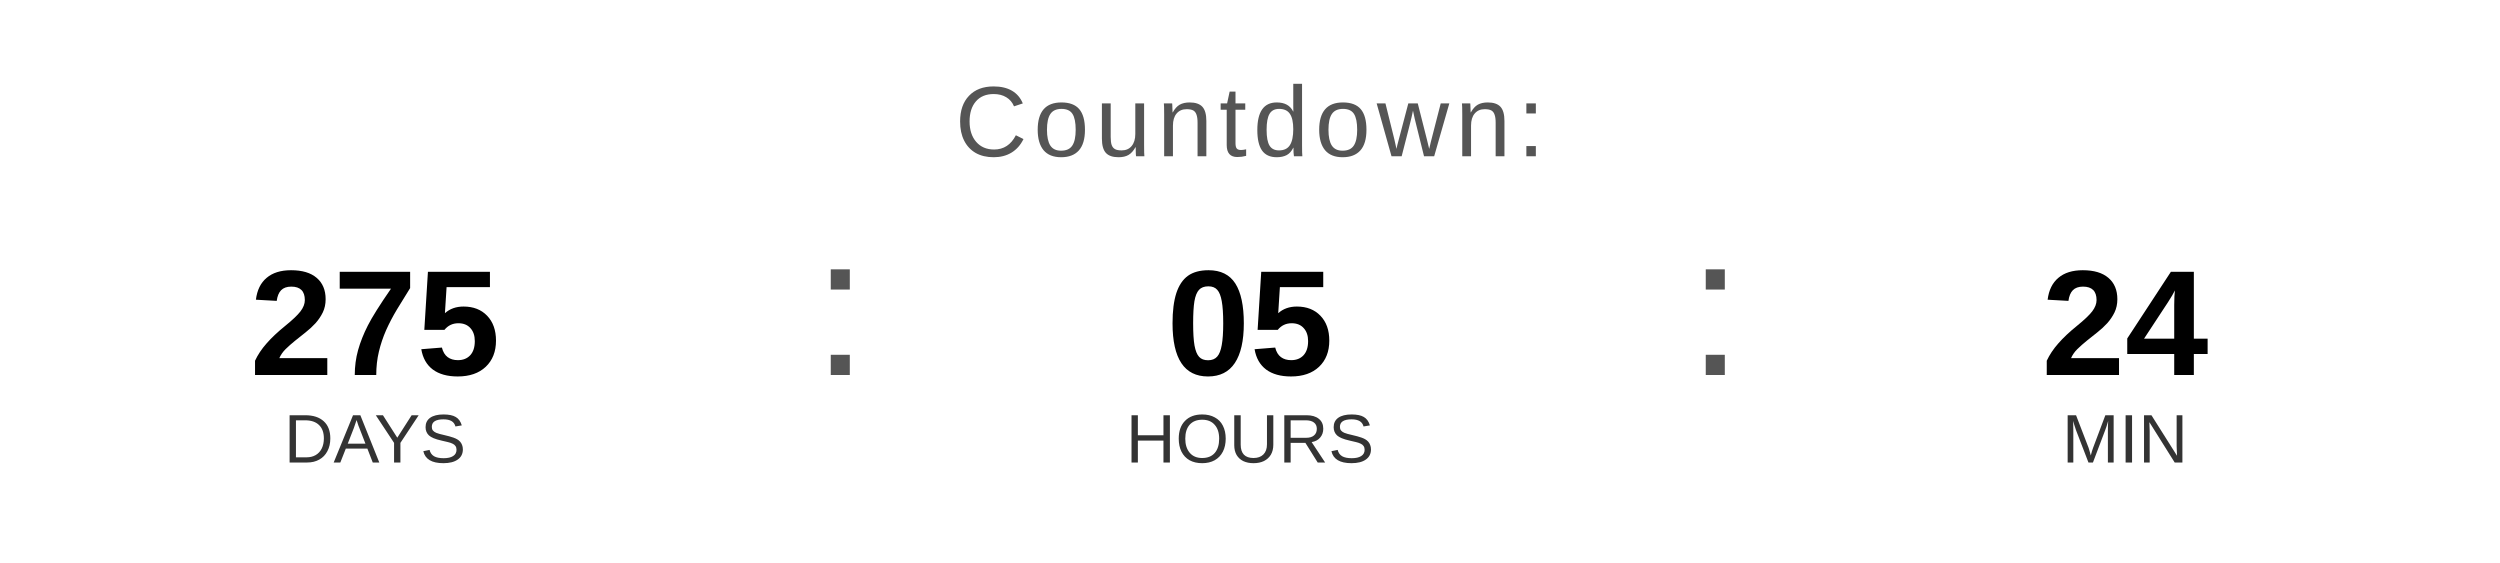
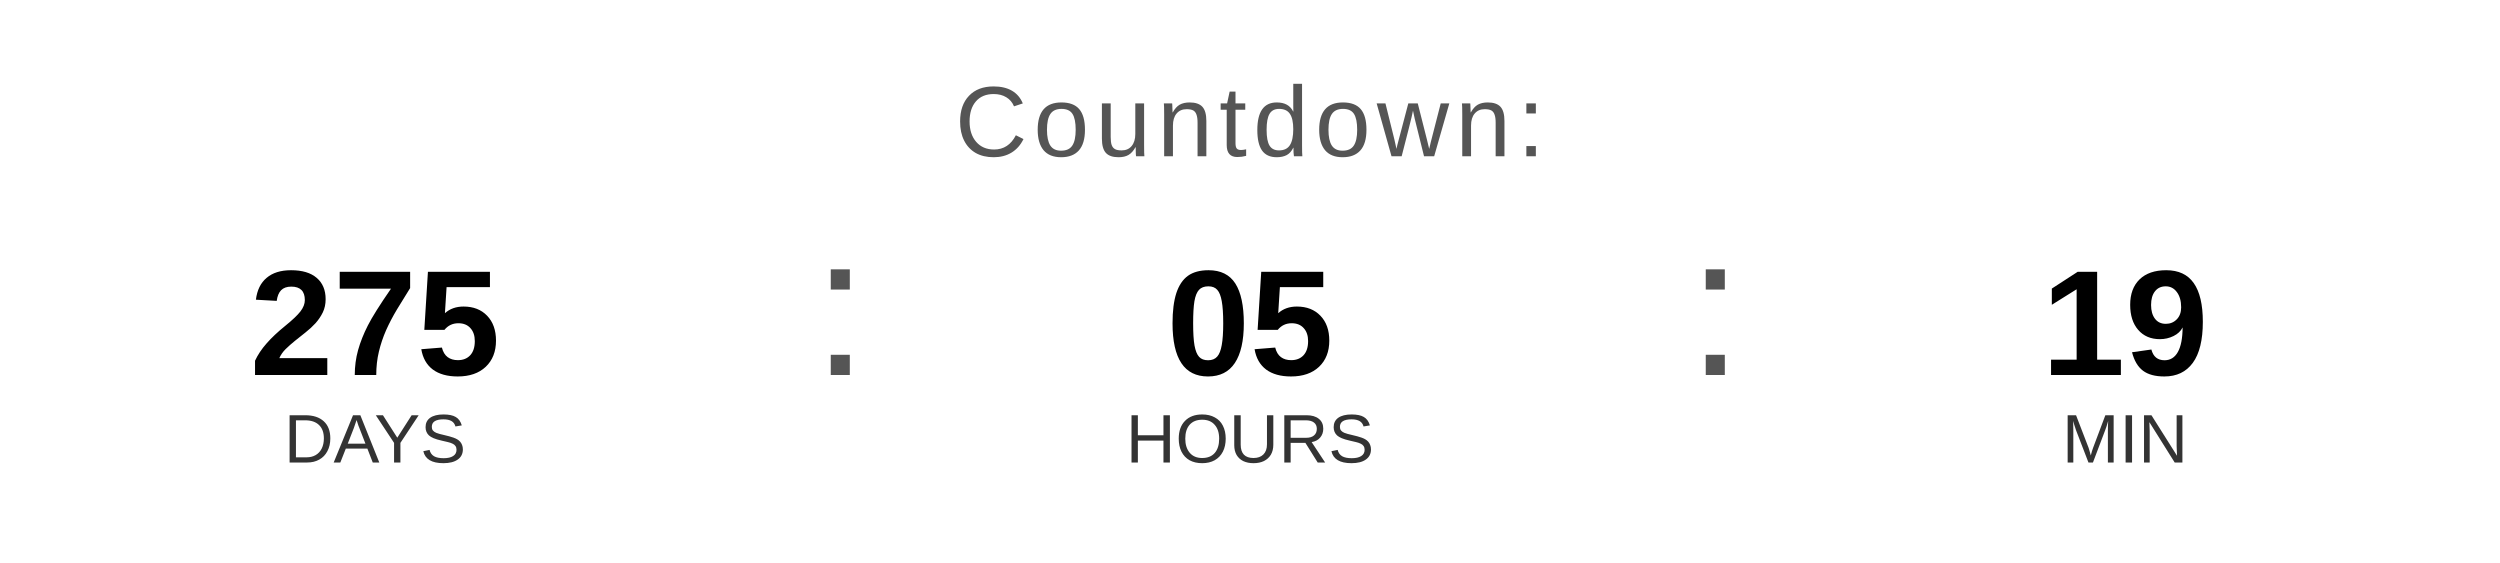
<svg xmlns="http://www.w3.org/2000/svg" width="400" height="90" viewBox="0 0 400 90">
  <text x="200" y="25" font-family="Arial, Helvetica, sans-serif" font-size="16" fill="#555555" text-anchor="middle" letter-spacing="1">
    Countdown:
  </text>
  <text x="60" y="60" font-family="Arial, Helvetica, sans-serif" font-size="24" font-weight="bold" fill="#000000" text-anchor="middle">275</text>
  <text x="60" y="74" font-family="Arial, Helvetica, sans-serif" font-size="11" fill="#333333" text-anchor="middle">DAYS</text>
  <text x="130" y="60" font-family="Arial, sans-serif" font-size="32" fill="#555555">:</text>
  <text x="200" y="60" font-family="Arial, Helvetica, sans-serif" font-size="24" font-weight="bold" fill="#000000" text-anchor="middle">05</text>
  <text x="200" y="74" font-family="Arial, Helvetica, sans-serif" font-size="11" fill="#333333" text-anchor="middle">HOURS</text>
  <text x="270" y="60" font-family="Arial, sans-serif" font-size="32" fill="#555555">:</text>
-   <text x="340" y="60" font-family="Arial, Helvetica, sans-serif" font-size="24" font-weight="bold" fill="#000000" text-anchor="middle">24</text>
+   <text x="340" y="60" font-family="Arial, Helvetica, sans-serif" font-size="24" font-weight="bold" fill="#000000" text-anchor="middle">19</text>
  <text x="340" y="74" font-family="Arial, Helvetica, sans-serif" font-size="11" fill="#333333" text-anchor="middle">MIN</text>
</svg>
